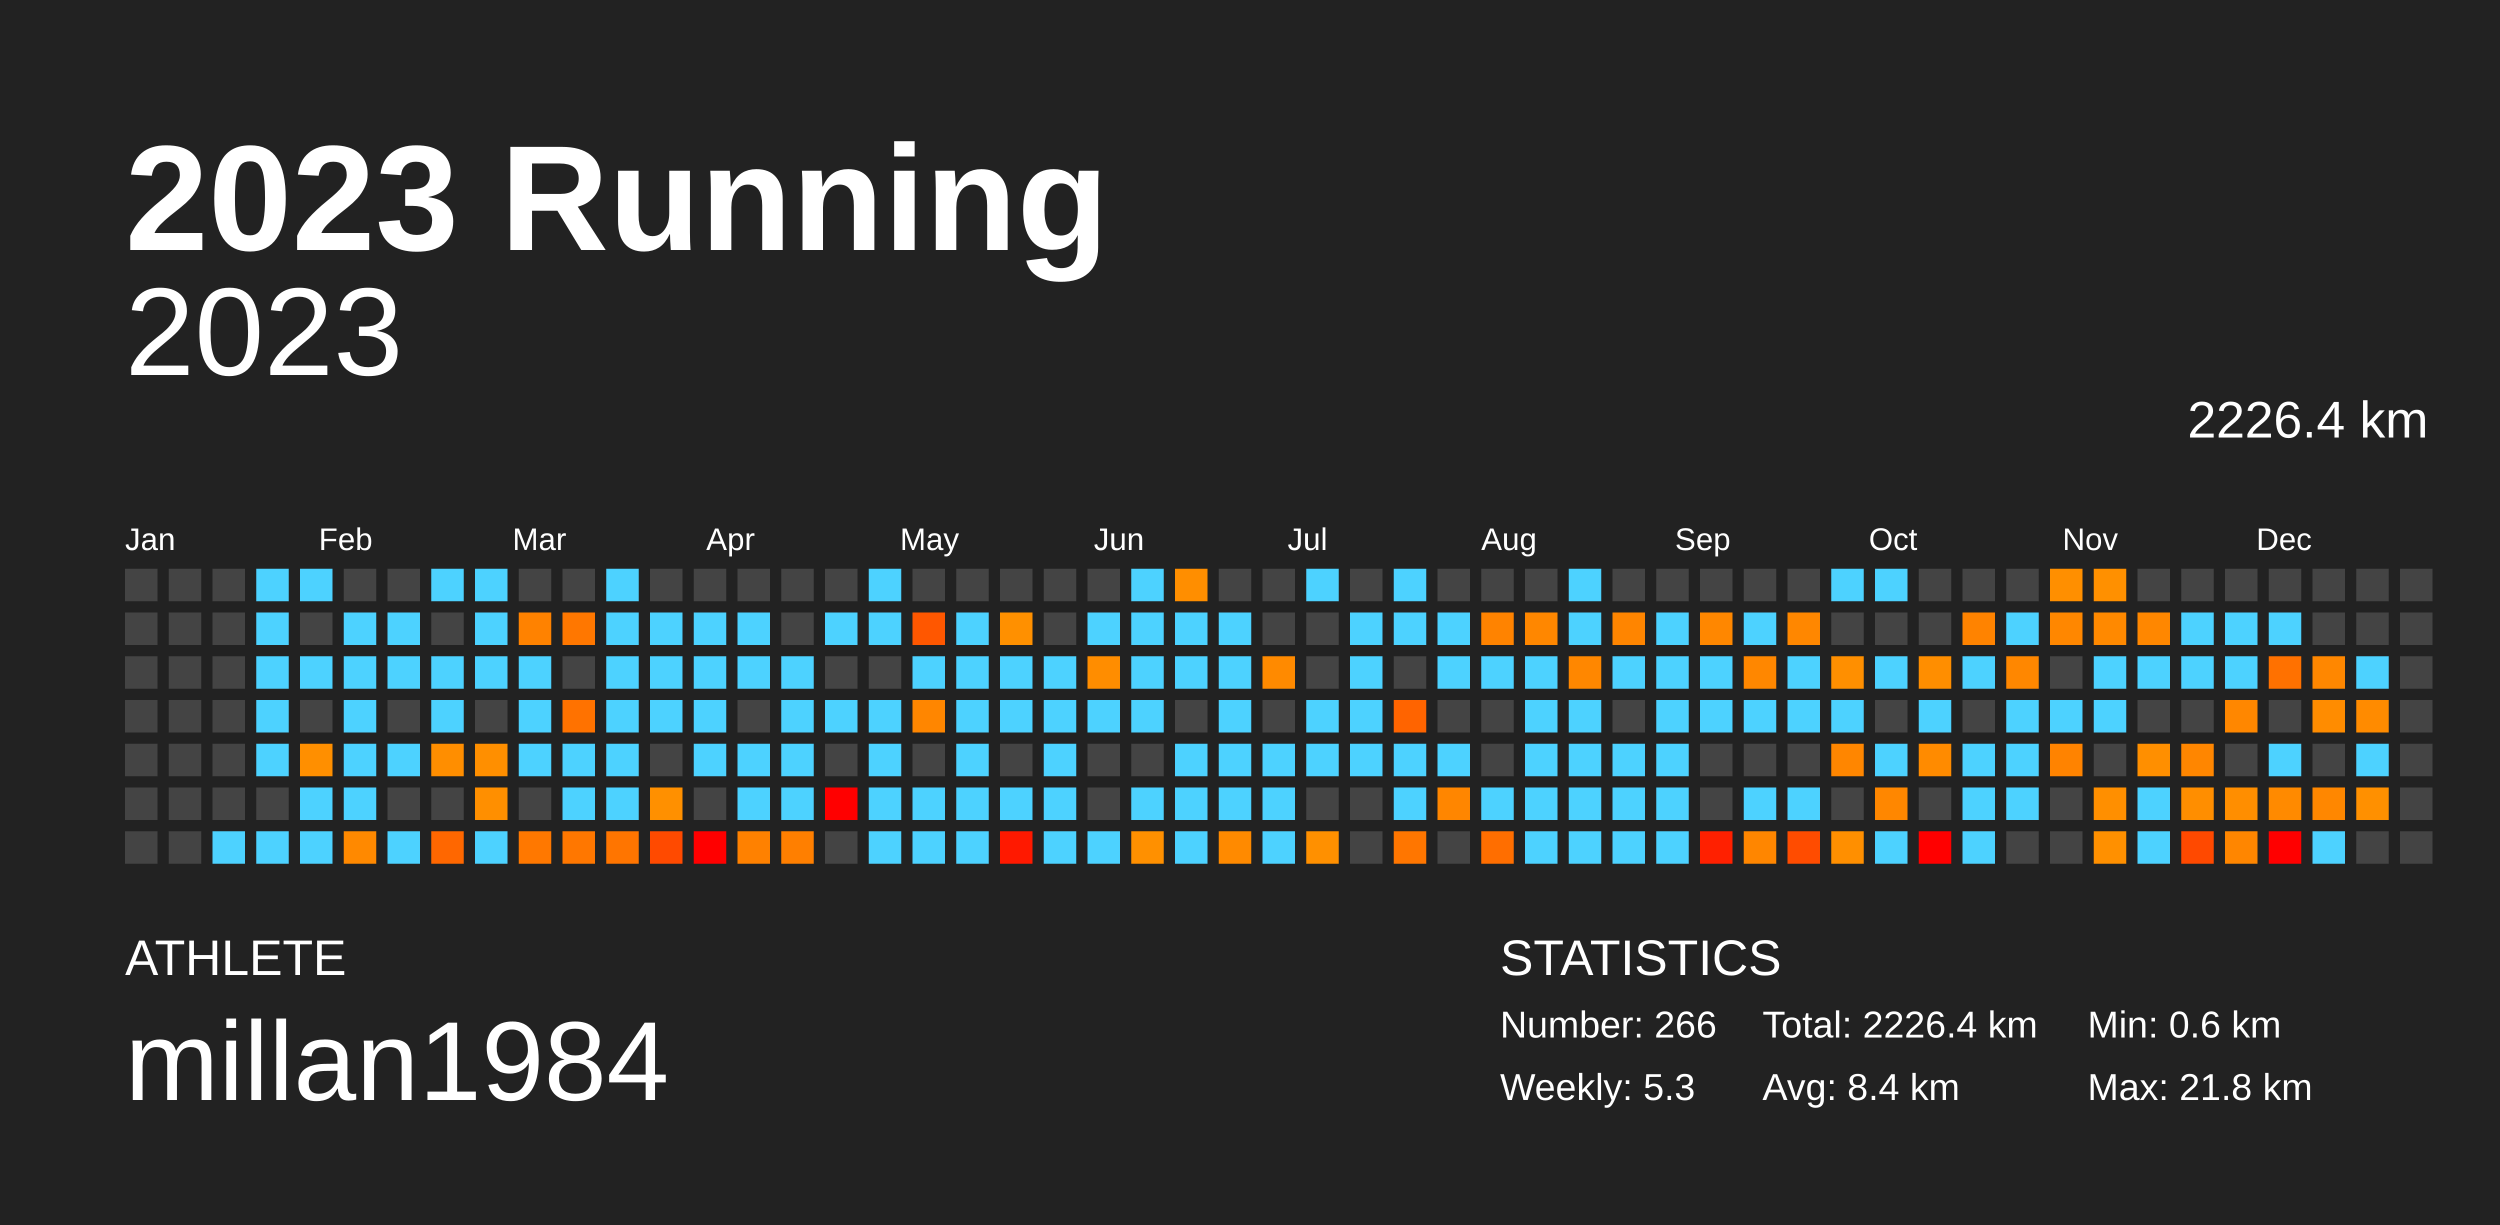
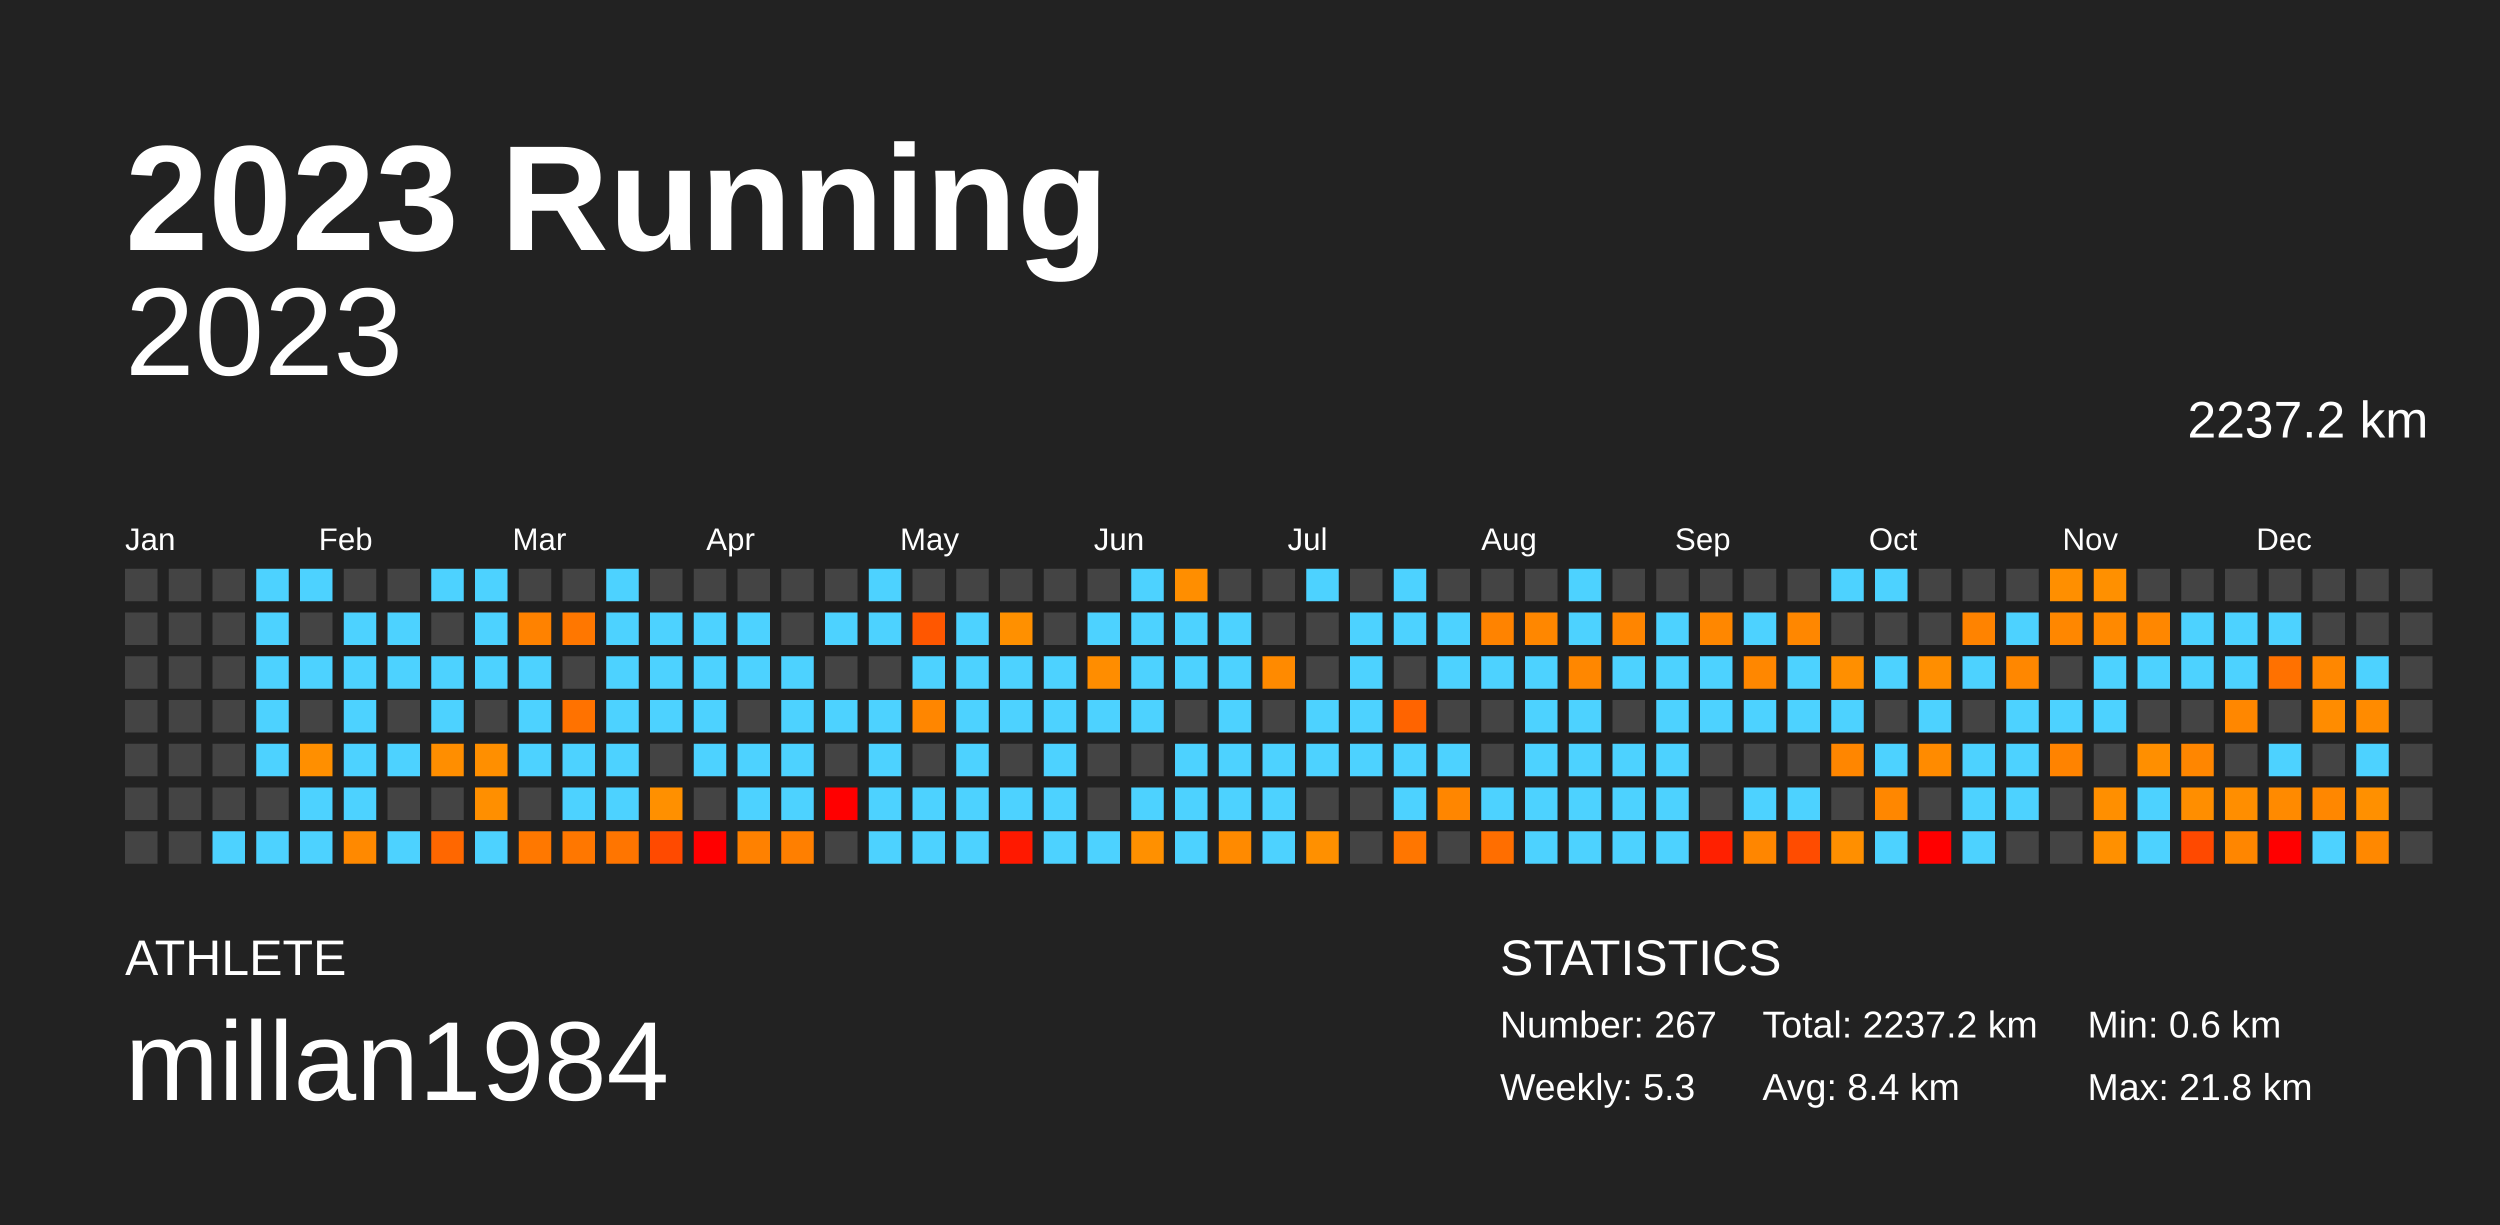
<svg xmlns="http://www.w3.org/2000/svg" baseProfile="full" height="98mm" version="1.1" viewBox="0,0,200,98" width="200mm">
  <defs />
  <rect fill="#222222" height="98" width="200" x="0" y="0" />
  <text fill="#FFFFFF" style="font-size:12px; font-family:Arial; font-weight:bold;" x="10" y="20">2023 Running</text>
  <text fill="#FFFFFF" style="font-size:4px; font-family:Arial" x="10" y="78">ATHLETE</text>
  <text fill="#FFFFFF" style="font-size:9px; font-family:Arial" x="10" y="88">millan1984</text>
  <text fill="#FFFFFF" style="font-size:4px; font-family:Arial" x="120" y="78">STATISTICS</text>
-   <text fill="#FFFFFF" style="font-size:3px; font-family:Arial" x="120" y="83">Number: 266</text>
+   <text fill="#FFFFFF" style="font-size:3px; font-family:Arial" x="120" y="83">Number: 267</text>
  <text fill="#FFFFFF" style="font-size:3px; font-family:Arial" x="120" y="88">Weekly: 5.3</text>
-   <text fill="#FFFFFF" style="font-size:3px; font-family:Arial" x="141" y="83">Total: 2226.4 km</text>
+   <text fill="#FFFFFF" style="font-size:3px; font-family:Arial" x="141" y="83">Total: 2237.2 km</text>
  <text fill="#FFFFFF" style="font-size:3px; font-family:Arial" x="141" y="88">Avg: 8.4 km</text>
  <text fill="#FFFFFF" style="font-size:3px; font-family:Arial" x="167" y="83">Min: 0.6 km</text>
  <text fill="#FFFFFF" style="font-size:3px; font-family:Arial" x="167" y="88">Max: 21.8 km</text>
  <text alignment-baseline="hanging" fill="#FFFFFF" style="font-size:10.0px; font-family:Arial;" x="10" y="30">2023</text>
-   <text alignment-baseline="hanging" fill="#FFFFFF" style="font-size:4.125px; font-family:Arial;" x="175" y="35">2226.4 km</text>
+   <text alignment-baseline="hanging" fill="#FFFFFF" style="font-size:4.125px; font-family:Arial;" x="175" y="35">2237.2 km</text>
  <text fill="#FFFFFF" style="font-size:2.5px; font-family:Arial" x="10.0" y="44">Jan</text>
  <text fill="#FFFFFF" style="font-size:2.5px; font-family:Arial" x="25.5" y="44">Feb</text>
  <text fill="#FFFFFF" style="font-size:2.5px; font-family:Arial" x="41.0" y="44">Mar</text>
  <text fill="#FFFFFF" style="font-size:2.5px; font-family:Arial" x="56.5" y="44">Apr</text>
  <text fill="#FFFFFF" style="font-size:2.5px; font-family:Arial" x="72.0" y="44">May</text>
  <text fill="#FFFFFF" style="font-size:2.5px; font-family:Arial" x="87.5" y="44">Jun</text>
  <text fill="#FFFFFF" style="font-size:2.5px; font-family:Arial" x="103.0" y="44">Jul</text>
  <text fill="#FFFFFF" style="font-size:2.5px; font-family:Arial" x="118.5" y="44">Aug</text>
  <text fill="#FFFFFF" style="font-size:2.5px; font-family:Arial" x="134.0" y="44">Sep</text>
  <text fill="#FFFFFF" style="font-size:2.5px; font-family:Arial" x="149.5" y="44">Oct</text>
  <text fill="#FFFFFF" style="font-size:2.5px; font-family:Arial" x="165.0" y="44">Nov</text>
  <text fill="#FFFFFF" style="font-size:2.5px; font-family:Arial" x="180.5" y="44">Dec</text>
  <rect fill="#444444" height="2.6" width="2.6" x="10.0" y="45.5" />
  <rect fill="#444444" height="2.6" width="2.6" x="10.0" y="49.0" />
  <rect fill="#444444" height="2.6" width="2.6" x="10.0" y="52.5" />
  <rect fill="#444444" height="2.6" width="2.6" x="10.0" y="56.0" />
  <rect fill="#444444" height="2.6" width="2.6" x="10.0" y="59.5" />
  <rect fill="#444444" height="2.6" width="2.6" x="10.0" y="63.0" />
  <rect fill="#444444" height="2.6" width="2.6" x="10.0" y="66.5" />
  <rect fill="#444444" height="2.6" width="2.6" x="13.5" y="45.5" />
  <rect fill="#444444" height="2.6" width="2.6" x="13.5" y="49.0" />
  <rect fill="#444444" height="2.6" width="2.6" x="13.5" y="52.5" />
  <rect fill="#444444" height="2.6" width="2.6" x="13.5" y="56.0" />
  <rect fill="#444444" height="2.6" width="2.6" x="13.5" y="59.5" />
  <rect fill="#444444" height="2.6" width="2.6" x="13.5" y="63.0" />
  <rect fill="#444444" height="2.6" width="2.6" x="13.5" y="66.5" />
  <rect fill="#444444" height="2.6" width="2.6" x="17.0" y="45.5" />
  <rect fill="#444444" height="2.6" width="2.6" x="17.0" y="49.0" />
  <rect fill="#444444" height="2.6" width="2.6" x="17.0" y="52.5" />
  <rect fill="#444444" height="2.6" width="2.6" x="17.0" y="56.0" />
  <rect fill="#444444" height="2.6" width="2.6" x="17.0" y="59.5" />
  <rect fill="#444444" height="2.6" width="2.6" x="17.0" y="63.0" />
  <rect fill="#4dd2ff" height="2.6" width="2.6" x="17.0" y="66.5" />
  <rect fill="#4dd2ff" height="2.6" width="2.6" x="20.5" y="45.5" />
  <rect fill="#4dd2ff" height="2.6" width="2.6" x="20.5" y="49.0" />
  <rect fill="#4dd2ff" height="2.6" width="2.6" x="20.5" y="52.5" />
  <rect fill="#4dd2ff" height="2.6" width="2.6" x="20.5" y="56.0" />
  <rect fill="#4dd2ff" height="2.6" width="2.6" x="20.5" y="59.5" />
  <rect fill="#444444" height="2.6" width="2.6" x="20.5" y="63.0" />
  <rect fill="#4dd2ff" height="2.6" width="2.6" x="20.5" y="66.5" />
  <rect fill="#4dd2ff" height="2.6" width="2.6" x="24.0" y="45.5" />
  <rect fill="#444444" height="2.6" width="2.6" x="24.0" y="49.0" />
  <rect fill="#4dd2ff" height="2.6" width="2.6" x="24.0" y="52.5" />
  <rect fill="#444444" height="2.6" width="2.6" x="24.0" y="56.0" />
  <rect fill="#ff8f00" height="2.6" width="2.6" x="24.0" y="59.5" />
  <rect fill="#4dd2ff" height="2.6" width="2.6" x="24.0" y="63.0" />
  <rect fill="#4dd2ff" height="2.6" width="2.6" x="24.0" y="66.5" />
  <rect fill="#444444" height="2.6" width="2.6" x="27.5" y="45.5" />
  <rect fill="#4dd2ff" height="2.6" width="2.6" x="27.5" y="49.0" />
  <rect fill="#4dd2ff" height="2.6" width="2.6" x="27.5" y="52.5" />
  <rect fill="#4dd2ff" height="2.6" width="2.6" x="27.5" y="56.0" />
  <rect fill="#4dd2ff" height="2.6" width="2.6" x="27.5" y="59.5" />
  <rect fill="#4dd2ff" height="2.6" width="2.6" x="27.5" y="63.0" />
  <rect fill="#ff8900" height="2.6" width="2.6" x="27.5" y="66.5" />
  <rect fill="#444444" height="2.6" width="2.6" x="31.0" y="45.5" />
  <rect fill="#4dd2ff" height="2.6" width="2.6" x="31.0" y="49.0" />
  <rect fill="#4dd2ff" height="2.6" width="2.6" x="31.0" y="52.5" />
  <rect fill="#444444" height="2.6" width="2.6" x="31.0" y="56.0" />
  <rect fill="#4dd2ff" height="2.6" width="2.6" x="31.0" y="59.5" />
  <rect fill="#444444" height="2.6" width="2.6" x="31.0" y="63.0" />
  <rect fill="#4dd2ff" height="2.6" width="2.6" x="31.0" y="66.5" />
  <rect fill="#4dd2ff" height="2.6" width="2.6" x="34.5" y="45.5" />
  <rect fill="#444444" height="2.6" width="2.6" x="34.5" y="49.0" />
  <rect fill="#4dd2ff" height="2.6" width="2.6" x="34.5" y="52.5" />
  <rect fill="#4dd2ff" height="2.6" width="2.6" x="34.5" y="56.0" />
  <rect fill="#ff8e00" height="2.6" width="2.6" x="34.5" y="59.5" />
  <rect fill="#444444" height="2.6" width="2.6" x="34.5" y="63.0" />
  <rect fill="#ff6700" height="2.6" width="2.6" x="34.5" y="66.5" />
  <rect fill="#4dd2ff" height="2.6" width="2.6" x="38.0" y="45.5" />
  <rect fill="#4dd2ff" height="2.6" width="2.6" x="38.0" y="49.0" />
  <rect fill="#4dd2ff" height="2.6" width="2.6" x="38.0" y="52.5" />
  <rect fill="#444444" height="2.6" width="2.6" x="38.0" y="56.0" />
  <rect fill="#ff8f00" height="2.6" width="2.6" x="38.0" y="59.5" />
  <rect fill="#ff8f00" height="2.6" width="2.6" x="38.0" y="63.0" />
  <rect fill="#4dd2ff" height="2.6" width="2.6" x="38.0" y="66.5" />
  <rect fill="#444444" height="2.6" width="2.6" x="41.5" y="45.5" />
  <rect fill="#ff8200" height="2.6" width="2.6" x="41.5" y="49.0" />
  <rect fill="#4dd2ff" height="2.6" width="2.6" x="41.5" y="52.5" />
  <rect fill="#4dd2ff" height="2.6" width="2.6" x="41.5" y="56.0" />
  <rect fill="#4dd2ff" height="2.6" width="2.6" x="41.5" y="59.5" />
  <rect fill="#444444" height="2.6" width="2.6" x="41.5" y="63.0" />
  <rect fill="#ff7800" height="2.6" width="2.6" x="41.5" y="66.5" />
  <rect fill="#444444" height="2.6" width="2.6" x="45.0" y="45.5" />
  <rect fill="#ff7700" height="2.6" width="2.6" x="45.0" y="49.0" />
  <rect fill="#444444" height="2.6" width="2.6" x="45.0" y="52.5" />
  <rect fill="#ff7200" height="2.6" width="2.6" x="45.0" y="56.0" />
  <rect fill="#4dd2ff" height="2.6" width="2.6" x="45.0" y="59.5" />
  <rect fill="#4dd2ff" height="2.6" width="2.6" x="45.0" y="63.0" />
  <rect fill="#ff7700" height="2.6" width="2.6" x="45.0" y="66.5" />
  <rect fill="#4dd2ff" height="2.6" width="2.6" x="48.5" y="45.5" />
  <rect fill="#4dd2ff" height="2.6" width="2.6" x="48.5" y="49.0" />
  <rect fill="#4dd2ff" height="2.6" width="2.6" x="48.5" y="52.5" />
  <rect fill="#4dd2ff" height="2.6" width="2.6" x="48.5" y="56.0" />
  <rect fill="#4dd2ff" height="2.6" width="2.6" x="48.5" y="59.5" />
  <rect fill="#4dd2ff" height="2.6" width="2.6" x="48.5" y="63.0" />
  <rect fill="#ff7500" height="2.6" width="2.6" x="48.5" y="66.5" />
  <rect fill="#444444" height="2.6" width="2.6" x="52.0" y="45.5" />
  <rect fill="#4dd2ff" height="2.6" width="2.6" x="52.0" y="49.0" />
  <rect fill="#4dd2ff" height="2.6" width="2.6" x="52.0" y="52.5" />
  <rect fill="#4dd2ff" height="2.6" width="2.6" x="52.0" y="56.0" />
  <rect fill="#444444" height="2.6" width="2.6" x="52.0" y="59.5" />
  <rect fill="#ff9000" height="2.6" width="2.6" x="52.0" y="63.0" />
  <rect fill="#ff4a00" height="2.6" width="2.6" x="52.0" y="66.5" />
  <rect fill="#444444" height="2.6" width="2.6" x="55.5" y="45.5" />
  <rect fill="#4dd2ff" height="2.6" width="2.6" x="55.5" y="49.0" />
  <rect fill="#4dd2ff" height="2.6" width="2.6" x="55.5" y="52.5" />
  <rect fill="#4dd2ff" height="2.6" width="2.6" x="55.5" y="56.0" />
  <rect fill="#4dd2ff" height="2.6" width="2.6" x="55.5" y="59.5" />
  <rect fill="#444444" height="2.6" width="2.6" x="55.5" y="63.0" />
  <rect fill="red" height="2.6" width="2.6" x="55.5" y="66.5" />
  <rect fill="#444444" height="2.6" width="2.6" x="59.0" y="45.5" />
  <rect fill="#4dd2ff" height="2.6" width="2.6" x="59.0" y="49.0" />
  <rect fill="#4dd2ff" height="2.6" width="2.6" x="59.0" y="52.5" />
  <rect fill="#444444" height="2.6" width="2.6" x="59.0" y="56.0" />
  <rect fill="#4dd2ff" height="2.6" width="2.6" x="59.0" y="59.5" />
  <rect fill="#4dd2ff" height="2.6" width="2.6" x="59.0" y="63.0" />
  <rect fill="#ff8100" height="2.6" width="2.6" x="59.0" y="66.5" />
  <rect fill="#444444" height="2.6" width="2.6" x="62.5" y="45.5" />
  <rect fill="#444444" height="2.6" width="2.6" x="62.5" y="49.0" />
  <rect fill="#4dd2ff" height="2.6" width="2.6" x="62.5" y="52.5" />
  <rect fill="#4dd2ff" height="2.6" width="2.6" x="62.5" y="56.0" />
  <rect fill="#4dd2ff" height="2.6" width="2.6" x="62.5" y="59.5" />
  <rect fill="#4dd2ff" height="2.6" width="2.6" x="62.5" y="63.0" />
  <rect fill="#ff7f00" height="2.6" width="2.6" x="62.5" y="66.5" />
  <rect fill="#444444" height="2.6" width="2.6" x="66.0" y="45.5" />
  <rect fill="#4dd2ff" height="2.6" width="2.6" x="66.0" y="49.0" />
  <rect fill="#444444" height="2.6" width="2.6" x="66.0" y="52.5" />
  <rect fill="#4dd2ff" height="2.6" width="2.6" x="66.0" y="56.0" />
  <rect fill="#444444" height="2.6" width="2.6" x="66.0" y="59.5" />
  <rect fill="red" height="2.6" width="2.6" x="66.0" y="63.0" />
  <rect fill="#444444" height="2.6" width="2.6" x="66.0" y="66.5" />
  <rect fill="#4dd2ff" height="2.6" width="2.6" x="69.5" y="45.5" />
  <rect fill="#4dd2ff" height="2.6" width="2.6" x="69.5" y="49.0" />
  <rect fill="#444444" height="2.6" width="2.6" x="69.5" y="52.5" />
  <rect fill="#4dd2ff" height="2.6" width="2.6" x="69.5" y="56.0" />
  <rect fill="#4dd2ff" height="2.6" width="2.6" x="69.5" y="59.5" />
  <rect fill="#4dd2ff" height="2.6" width="2.6" x="69.5" y="63.0" />
  <rect fill="#4dd2ff" height="2.6" width="2.6" x="69.5" y="66.5" />
  <rect fill="#444444" height="2.6" width="2.6" x="73.0" y="45.5" />
  <rect fill="#ff5700" height="2.6" width="2.6" x="73.0" y="49.0" />
  <rect fill="#4dd2ff" height="2.6" width="2.6" x="73.0" y="52.5" />
  <rect fill="#ff8600" height="2.6" width="2.6" x="73.0" y="56.0" />
  <rect fill="#444444" height="2.6" width="2.6" x="73.0" y="59.5" />
  <rect fill="#4dd2ff" height="2.6" width="2.6" x="73.0" y="63.0" />
  <rect fill="#4dd2ff" height="2.6" width="2.6" x="73.0" y="66.5" />
  <rect fill="#444444" height="2.6" width="2.6" x="76.5" y="45.5" />
  <rect fill="#4dd2ff" height="2.6" width="2.6" x="76.5" y="49.0" />
  <rect fill="#4dd2ff" height="2.6" width="2.6" x="76.5" y="52.5" />
  <rect fill="#4dd2ff" height="2.6" width="2.6" x="76.5" y="56.0" />
  <rect fill="#4dd2ff" height="2.6" width="2.6" x="76.5" y="59.5" />
  <rect fill="#4dd2ff" height="2.6" width="2.6" x="76.5" y="63.0" />
  <rect fill="#4dd2ff" height="2.6" width="2.6" x="76.5" y="66.5" />
  <rect fill="#444444" height="2.6" width="2.6" x="80.0" y="45.5" />
  <rect fill="#ff9000" height="2.6" width="2.6" x="80.0" y="49.0" />
  <rect fill="#4dd2ff" height="2.6" width="2.6" x="80.0" y="52.5" />
  <rect fill="#4dd2ff" height="2.6" width="2.6" x="80.0" y="56.0" />
  <rect fill="#444444" height="2.6" width="2.6" x="80.0" y="59.5" />
  <rect fill="#4dd2ff" height="2.6" width="2.6" x="80.0" y="63.0" />
  <rect fill="#ff1900" height="2.6" width="2.6" x="80.0" y="66.5" />
  <rect fill="#444444" height="2.6" width="2.6" x="83.5" y="45.5" />
  <rect fill="#444444" height="2.6" width="2.6" x="83.5" y="49.0" />
  <rect fill="#4dd2ff" height="2.6" width="2.6" x="83.5" y="52.5" />
  <rect fill="#4dd2ff" height="2.6" width="2.6" x="83.5" y="56.0" />
  <rect fill="#4dd2ff" height="2.6" width="2.6" x="83.5" y="59.5" />
  <rect fill="#4dd2ff" height="2.6" width="2.6" x="83.5" y="63.0" />
  <rect fill="#4dd2ff" height="2.6" width="2.6" x="83.5" y="66.5" />
  <rect fill="#444444" height="2.6" width="2.6" x="87.0" y="45.5" />
  <rect fill="#4dd2ff" height="2.6" width="2.6" x="87.0" y="49.0" />
  <rect fill="#ff8d00" height="2.6" width="2.6" x="87.0" y="52.5" />
  <rect fill="#4dd2ff" height="2.6" width="2.6" x="87.0" y="56.0" />
  <rect fill="#444444" height="2.6" width="2.6" x="87.0" y="59.5" />
  <rect fill="#444444" height="2.6" width="2.6" x="87.0" y="63.0" />
  <rect fill="#4dd2ff" height="2.6" width="2.6" x="87.0" y="66.5" />
  <rect fill="#4dd2ff" height="2.6" width="2.6" x="90.5" y="45.5" />
  <rect fill="#4dd2ff" height="2.6" width="2.6" x="90.5" y="49.0" />
  <rect fill="#4dd2ff" height="2.6" width="2.6" x="90.5" y="52.5" />
  <rect fill="#4dd2ff" height="2.6" width="2.6" x="90.5" y="56.0" />
  <rect fill="#444444" height="2.6" width="2.6" x="90.5" y="59.5" />
  <rect fill="#4dd2ff" height="2.6" width="2.6" x="90.5" y="63.0" />
  <rect fill="#ff9000" height="2.6" width="2.6" x="90.5" y="66.5" />
  <rect fill="#ff8e00" height="2.6" width="2.6" x="94.0" y="45.5" />
  <rect fill="#4dd2ff" height="2.6" width="2.6" x="94.0" y="49.0" />
  <rect fill="#4dd2ff" height="2.6" width="2.6" x="94.0" y="52.5" />
  <rect fill="#444444" height="2.6" width="2.6" x="94.0" y="56.0" />
  <rect fill="#4dd2ff" height="2.6" width="2.6" x="94.0" y="59.5" />
  <rect fill="#4dd2ff" height="2.6" width="2.6" x="94.0" y="63.0" />
  <rect fill="#4dd2ff" height="2.6" width="2.6" x="94.0" y="66.5" />
  <rect fill="#444444" height="2.6" width="2.6" x="97.5" y="45.5" />
  <rect fill="#4dd2ff" height="2.6" width="2.6" x="97.5" y="49.0" />
  <rect fill="#4dd2ff" height="2.6" width="2.6" x="97.5" y="52.5" />
  <rect fill="#4dd2ff" height="2.6" width="2.6" x="97.5" y="56.0" />
  <rect fill="#4dd2ff" height="2.6" width="2.6" x="97.5" y="59.5" />
  <rect fill="#4dd2ff" height="2.6" width="2.6" x="97.5" y="63.0" />
  <rect fill="#ff8a00" height="2.6" width="2.6" x="97.5" y="66.5" />
  <rect fill="#444444" height="2.6" width="2.6" x="101.0" y="45.5" />
  <rect fill="#444444" height="2.6" width="2.6" x="101.0" y="49.0" />
  <rect fill="#ff8a00" height="2.6" width="2.6" x="101.0" y="52.5" />
  <rect fill="#444444" height="2.6" width="2.6" x="101.0" y="56.0" />
  <rect fill="#4dd2ff" height="2.6" width="2.6" x="101.0" y="59.5" />
  <rect fill="#4dd2ff" height="2.6" width="2.6" x="101.0" y="63.0" />
  <rect fill="#4dd2ff" height="2.6" width="2.6" x="101.0" y="66.5" />
  <rect fill="#4dd2ff" height="2.6" width="2.6" x="104.5" y="45.5" />
  <rect fill="#444444" height="2.6" width="2.6" x="104.5" y="49.0" />
  <rect fill="#444444" height="2.6" width="2.6" x="104.5" y="52.5" />
  <rect fill="#4dd2ff" height="2.6" width="2.6" x="104.5" y="56.0" />
  <rect fill="#4dd2ff" height="2.6" width="2.6" x="104.5" y="59.5" />
  <rect fill="#444444" height="2.6" width="2.6" x="104.5" y="63.0" />
  <rect fill="#ff9000" height="2.6" width="2.6" x="104.5" y="66.5" />
  <rect fill="#444444" height="2.6" width="2.6" x="108.0" y="45.5" />
  <rect fill="#4dd2ff" height="2.6" width="2.6" x="108.0" y="49.0" />
  <rect fill="#4dd2ff" height="2.6" width="2.6" x="108.0" y="52.5" />
  <rect fill="#4dd2ff" height="2.6" width="2.6" x="108.0" y="56.0" />
  <rect fill="#4dd2ff" height="2.6" width="2.6" x="108.0" y="59.5" />
  <rect fill="#444444" height="2.6" width="2.6" x="108.0" y="63.0" />
  <rect fill="#444444" height="2.6" width="2.6" x="108.0" y="66.5" />
  <rect fill="#4dd2ff" height="2.6" width="2.6" x="111.5" y="45.5" />
  <rect fill="#4dd2ff" height="2.6" width="2.6" x="111.5" y="49.0" />
  <rect fill="#444444" height="2.6" width="2.6" x="111.5" y="52.5" />
  <rect fill="#ff6400" height="2.6" width="2.6" x="111.5" y="56.0" />
  <rect fill="#4dd2ff" height="2.6" width="2.6" x="111.5" y="59.5" />
  <rect fill="#4dd2ff" height="2.6" width="2.6" x="111.5" y="63.0" />
  <rect fill="#ff7600" height="2.6" width="2.6" x="111.5" y="66.5" />
  <rect fill="#444444" height="2.6" width="2.6" x="115.0" y="45.5" />
  <rect fill="#4dd2ff" height="2.6" width="2.6" x="115.0" y="49.0" />
  <rect fill="#4dd2ff" height="2.6" width="2.6" x="115.0" y="52.5" />
  <rect fill="#444444" height="2.6" width="2.6" x="115.0" y="56.0" />
  <rect fill="#4dd2ff" height="2.6" width="2.6" x="115.0" y="59.5" />
  <rect fill="#ff8600" height="2.6" width="2.6" x="115.0" y="63.0" />
  <rect fill="#444444" height="2.6" width="2.6" x="115.0" y="66.5" />
  <rect fill="#444444" height="2.6" width="2.6" x="118.5" y="45.5" />
  <rect fill="#ff8300" height="2.6" width="2.6" x="118.5" y="49.0" />
  <rect fill="#4dd2ff" height="2.6" width="2.6" x="118.5" y="52.5" />
  <rect fill="#444444" height="2.6" width="2.6" x="118.5" y="56.0" />
  <rect fill="#444444" height="2.6" width="2.6" x="118.5" y="59.5" />
  <rect fill="#4dd2ff" height="2.6" width="2.6" x="118.5" y="63.0" />
  <rect fill="#ff6e00" height="2.6" width="2.6" x="118.5" y="66.5" />
  <rect fill="#444444" height="2.6" width="2.6" x="122.0" y="45.5" />
  <rect fill="#ff8700" height="2.6" width="2.6" x="122.0" y="49.0" />
  <rect fill="#4dd2ff" height="2.6" width="2.6" x="122.0" y="52.5" />
  <rect fill="#4dd2ff" height="2.6" width="2.6" x="122.0" y="56.0" />
  <rect fill="#4dd2ff" height="2.6" width="2.6" x="122.0" y="59.5" />
  <rect fill="#4dd2ff" height="2.6" width="2.6" x="122.0" y="63.0" />
  <rect fill="#4dd2ff" height="2.6" width="2.6" x="122.0" y="66.5" />
  <rect fill="#4dd2ff" height="2.6" width="2.6" x="125.5" y="45.5" />
  <rect fill="#4dd2ff" height="2.6" width="2.6" x="125.5" y="49.0" />
  <rect fill="#ff8700" height="2.6" width="2.6" x="125.5" y="52.5" />
  <rect fill="#4dd2ff" height="2.6" width="2.6" x="125.5" y="56.0" />
  <rect fill="#4dd2ff" height="2.6" width="2.6" x="125.5" y="59.5" />
  <rect fill="#4dd2ff" height="2.6" width="2.6" x="125.5" y="63.0" />
  <rect fill="#4dd2ff" height="2.6" width="2.6" x="125.5" y="66.5" />
  <rect fill="#444444" height="2.6" width="2.6" x="129.0" y="45.5" />
  <rect fill="#ff8500" height="2.6" width="2.6" x="129.0" y="49.0" />
  <rect fill="#4dd2ff" height="2.6" width="2.6" x="129.0" y="52.5" />
  <rect fill="#444444" height="2.6" width="2.6" x="129.0" y="56.0" />
  <rect fill="#4dd2ff" height="2.6" width="2.6" x="129.0" y="59.5" />
  <rect fill="#4dd2ff" height="2.6" width="2.6" x="129.0" y="63.0" />
  <rect fill="#4dd2ff" height="2.6" width="2.6" x="129.0" y="66.5" />
  <rect fill="#444444" height="2.6" width="2.6" x="132.5" y="45.5" />
  <rect fill="#4dd2ff" height="2.6" width="2.6" x="132.5" y="49.0" />
  <rect fill="#4dd2ff" height="2.6" width="2.6" x="132.5" y="52.5" />
  <rect fill="#4dd2ff" height="2.6" width="2.6" x="132.5" y="56.0" />
  <rect fill="#4dd2ff" height="2.6" width="2.6" x="132.5" y="59.5" />
  <rect fill="#4dd2ff" height="2.6" width="2.6" x="132.5" y="63.0" />
  <rect fill="#4dd2ff" height="2.6" width="2.6" x="132.5" y="66.5" />
  <rect fill="#444444" height="2.6" width="2.6" x="136.0" y="45.5" />
  <rect fill="#ff8700" height="2.6" width="2.6" x="136.0" y="49.0" />
  <rect fill="#4dd2ff" height="2.6" width="2.6" x="136.0" y="52.5" />
  <rect fill="#4dd2ff" height="2.6" width="2.6" x="136.0" y="56.0" />
  <rect fill="#444444" height="2.6" width="2.6" x="136.0" y="59.5" />
  <rect fill="#444444" height="2.6" width="2.6" x="136.0" y="63.0" />
  <rect fill="#ff2000" height="2.6" width="2.6" x="136.0" y="66.5" />
  <rect fill="#444444" height="2.6" width="2.6" x="139.5" y="45.5" />
  <rect fill="#4dd2ff" height="2.6" width="2.6" x="139.5" y="49.0" />
  <rect fill="#ff8700" height="2.6" width="2.6" x="139.5" y="52.5" />
  <rect fill="#4dd2ff" height="2.6" width="2.6" x="139.5" y="56.0" />
  <rect fill="#444444" height="2.6" width="2.6" x="139.5" y="59.5" />
  <rect fill="#4dd2ff" height="2.6" width="2.6" x="139.5" y="63.0" />
  <rect fill="#ff8600" height="2.6" width="2.6" x="139.5" y="66.5" />
  <rect fill="#444444" height="2.6" width="2.6" x="143.0" y="45.5" />
  <rect fill="#ff8700" height="2.6" width="2.6" x="143.0" y="49.0" />
  <rect fill="#4dd2ff" height="2.6" width="2.6" x="143.0" y="52.5" />
  <rect fill="#4dd2ff" height="2.6" width="2.6" x="143.0" y="56.0" />
  <rect fill="#444444" height="2.6" width="2.6" x="143.0" y="59.5" />
  <rect fill="#4dd2ff" height="2.6" width="2.6" x="143.0" y="63.0" />
  <rect fill="#ff4c00" height="2.6" width="2.6" x="143.0" y="66.5" />
  <rect fill="#4dd2ff" height="2.6" width="2.6" x="146.5" y="45.5" />
  <rect fill="#444444" height="2.6" width="2.6" x="146.5" y="49.0" />
  <rect fill="#ff8f00" height="2.6" width="2.6" x="146.5" y="52.5" />
  <rect fill="#4dd2ff" height="2.6" width="2.6" x="146.5" y="56.0" />
  <rect fill="#ff8600" height="2.6" width="2.6" x="146.5" y="59.5" />
  <rect fill="#444444" height="2.6" width="2.6" x="146.5" y="63.0" />
  <rect fill="#ff8f00" height="2.6" width="2.6" x="146.5" y="66.5" />
  <rect fill="#4dd2ff" height="2.6" width="2.6" x="150.0" y="45.5" />
  <rect fill="#444444" height="2.6" width="2.6" x="150.0" y="49.0" />
  <rect fill="#4dd2ff" height="2.6" width="2.6" x="150.0" y="52.5" />
  <rect fill="#444444" height="2.6" width="2.6" x="150.0" y="56.0" />
  <rect fill="#4dd2ff" height="2.6" width="2.6" x="150.0" y="59.5" />
  <rect fill="#ff8700" height="2.6" width="2.6" x="150.0" y="63.0" />
  <rect fill="#4dd2ff" height="2.6" width="2.6" x="150.0" y="66.5" />
  <rect fill="#444444" height="2.6" width="2.6" x="153.5" y="45.5" />
  <rect fill="#444444" height="2.6" width="2.6" x="153.5" y="49.0" />
  <rect fill="#ff8e00" height="2.6" width="2.6" x="153.5" y="52.5" />
  <rect fill="#4dd2ff" height="2.6" width="2.6" x="153.5" y="56.0" />
  <rect fill="#ff8b00" height="2.6" width="2.6" x="153.5" y="59.5" />
  <rect fill="#444444" height="2.6" width="2.6" x="153.5" y="63.0" />
  <rect fill="red" height="2.6" width="2.6" x="153.5" y="66.5" />
  <rect fill="#444444" height="2.6" width="2.6" x="157.0" y="45.5" />
  <rect fill="#ff8300" height="2.6" width="2.6" x="157.0" y="49.0" />
  <rect fill="#4dd2ff" height="2.6" width="2.6" x="157.0" y="52.5" />
  <rect fill="#444444" height="2.6" width="2.6" x="157.0" y="56.0" />
  <rect fill="#4dd2ff" height="2.6" width="2.6" x="157.0" y="59.5" />
  <rect fill="#4dd2ff" height="2.6" width="2.6" x="157.0" y="63.0" />
  <rect fill="#4dd2ff" height="2.6" width="2.6" x="157.0" y="66.5" />
  <rect fill="#444444" height="2.6" width="2.6" x="160.5" y="45.5" />
  <rect fill="#4dd2ff" height="2.6" width="2.6" x="160.5" y="49.0" />
  <rect fill="#ff8700" height="2.6" width="2.6" x="160.5" y="52.5" />
  <rect fill="#4dd2ff" height="2.6" width="2.6" x="160.5" y="56.0" />
  <rect fill="#4dd2ff" height="2.6" width="2.6" x="160.5" y="59.5" />
  <rect fill="#4dd2ff" height="2.6" width="2.6" x="160.5" y="63.0" />
  <rect fill="#444444" height="2.6" width="2.6" x="160.5" y="66.5" />
  <rect fill="#ff8f00" height="2.6" width="2.6" x="164.0" y="45.5" />
  <rect fill="#ff8700" height="2.6" width="2.6" x="164.0" y="49.0" />
  <rect fill="#444444" height="2.6" width="2.6" x="164.0" y="52.5" />
  <rect fill="#4dd2ff" height="2.6" width="2.6" x="164.0" y="56.0" />
  <rect fill="#ff8300" height="2.6" width="2.6" x="164.0" y="59.5" />
  <rect fill="#444444" height="2.6" width="2.6" x="164.0" y="63.0" />
  <rect fill="#444444" height="2.6" width="2.6" x="164.0" y="66.5" />
  <rect fill="#ff9000" height="2.6" width="2.6" x="167.5" y="45.5" />
  <rect fill="#ff8900" height="2.6" width="2.6" x="167.5" y="49.0" />
  <rect fill="#4dd2ff" height="2.6" width="2.6" x="167.5" y="52.5" />
  <rect fill="#4dd2ff" height="2.6" width="2.6" x="167.5" y="56.0" />
  <rect fill="#444444" height="2.6" width="2.6" x="167.5" y="59.5" />
  <rect fill="#ff8f00" height="2.6" width="2.6" x="167.5" y="63.0" />
  <rect fill="#ff9000" height="2.6" width="2.6" x="167.5" y="66.5" />
  <rect fill="#444444" height="2.6" width="2.6" x="171.0" y="45.5" />
  <rect fill="#ff8700" height="2.6" width="2.6" x="171.0" y="49.0" />
  <rect fill="#4dd2ff" height="2.6" width="2.6" x="171.0" y="52.5" />
  <rect fill="#444444" height="2.6" width="2.6" x="171.0" y="56.0" />
  <rect fill="#ff8f00" height="2.6" width="2.6" x="171.0" y="59.5" />
  <rect fill="#4dd2ff" height="2.6" width="2.6" x="171.0" y="63.0" />
  <rect fill="#4dd2ff" height="2.6" width="2.6" x="171.0" y="66.5" />
  <rect fill="#444444" height="2.6" width="2.6" x="174.5" y="45.5" />
  <rect fill="#4dd2ff" height="2.6" width="2.6" x="174.5" y="49.0" />
  <rect fill="#4dd2ff" height="2.6" width="2.6" x="174.5" y="52.5" />
  <rect fill="#444444" height="2.6" width="2.6" x="174.5" y="56.0" />
  <rect fill="#ff8600" height="2.6" width="2.6" x="174.5" y="59.5" />
  <rect fill="#ff8e00" height="2.6" width="2.6" x="174.5" y="63.0" />
  <rect fill="#ff4900" height="2.6" width="2.6" x="174.5" y="66.5" />
  <rect fill="#444444" height="2.6" width="2.6" x="178.0" y="45.5" />
  <rect fill="#4dd2ff" height="2.6" width="2.6" x="178.0" y="49.0" />
  <rect fill="#4dd2ff" height="2.6" width="2.6" x="178.0" y="52.5" />
  <rect fill="#ff8700" height="2.6" width="2.6" x="178.0" y="56.0" />
  <rect fill="#444444" height="2.6" width="2.6" x="178.0" y="59.5" />
  <rect fill="#ff8e00" height="2.6" width="2.6" x="178.0" y="63.0" />
  <rect fill="#ff8600" height="2.6" width="2.6" x="178.0" y="66.5" />
  <rect fill="#444444" height="2.6" width="2.6" x="181.5" y="45.5" />
  <rect fill="#4dd2ff" height="2.6" width="2.6" x="181.5" y="49.0" />
  <rect fill="#ff7100" height="2.6" width="2.6" x="181.5" y="52.5" />
  <rect fill="#444444" height="2.6" width="2.6" x="181.5" y="56.0" />
  <rect fill="#4dd2ff" height="2.6" width="2.6" x="181.5" y="59.5" />
  <rect fill="#ff8a00" height="2.6" width="2.6" x="181.5" y="63.0" />
  <rect fill="red" height="2.6" width="2.6" x="181.5" y="66.5" />
  <rect fill="#444444" height="2.6" width="2.6" x="185.0" y="45.5" />
  <rect fill="#444444" height="2.6" width="2.6" x="185.0" y="49.0" />
  <rect fill="#ff8700" height="2.6" width="2.6" x="185.0" y="52.5" />
  <rect fill="#ff8c00" height="2.6" width="2.6" x="185.0" y="56.0" />
  <rect fill="#444444" height="2.6" width="2.6" x="185.0" y="59.5" />
  <rect fill="#ff8700" height="2.6" width="2.6" x="185.0" y="63.0" />
  <rect fill="#4dd2ff" height="2.6" width="2.6" x="185.0" y="66.5" />
  <rect fill="#444444" height="2.6" width="2.6" x="188.5" y="45.5" />
  <rect fill="#444444" height="2.6" width="2.6" x="188.5" y="49.0" />
  <rect fill="#4dd2ff" height="2.6" width="2.6" x="188.5" y="52.5" />
  <rect fill="#ff8b00" height="2.6" width="2.6" x="188.5" y="56.0" />
  <rect fill="#4dd2ff" height="2.6" width="2.6" x="188.5" y="59.5" />
  <rect fill="#ff9000" height="2.6" width="2.6" x="188.5" y="63.0" />
-   <rect fill="#444444" height="2.6" width="2.6" x="188.5" y="66.5" />
+   <rect fill="#ff8800" height="2.6" width="2.6" x="188.5" y="66.5" />
  <rect fill="#444444" height="2.6" width="2.6" x="192.0" y="45.5" />
  <rect fill="#444444" height="2.6" width="2.6" x="192.0" y="49.0" />
  <rect fill="#444444" height="2.6" width="2.6" x="192.0" y="52.5" />
  <rect fill="#444444" height="2.6" width="2.6" x="192.0" y="56.0" />
  <rect fill="#444444" height="2.6" width="2.6" x="192.0" y="59.5" />
  <rect fill="#444444" height="2.6" width="2.6" x="192.0" y="63.0" />
  <rect fill="#444444" height="2.6" width="2.6" x="192.0" y="66.5" />
</svg>
